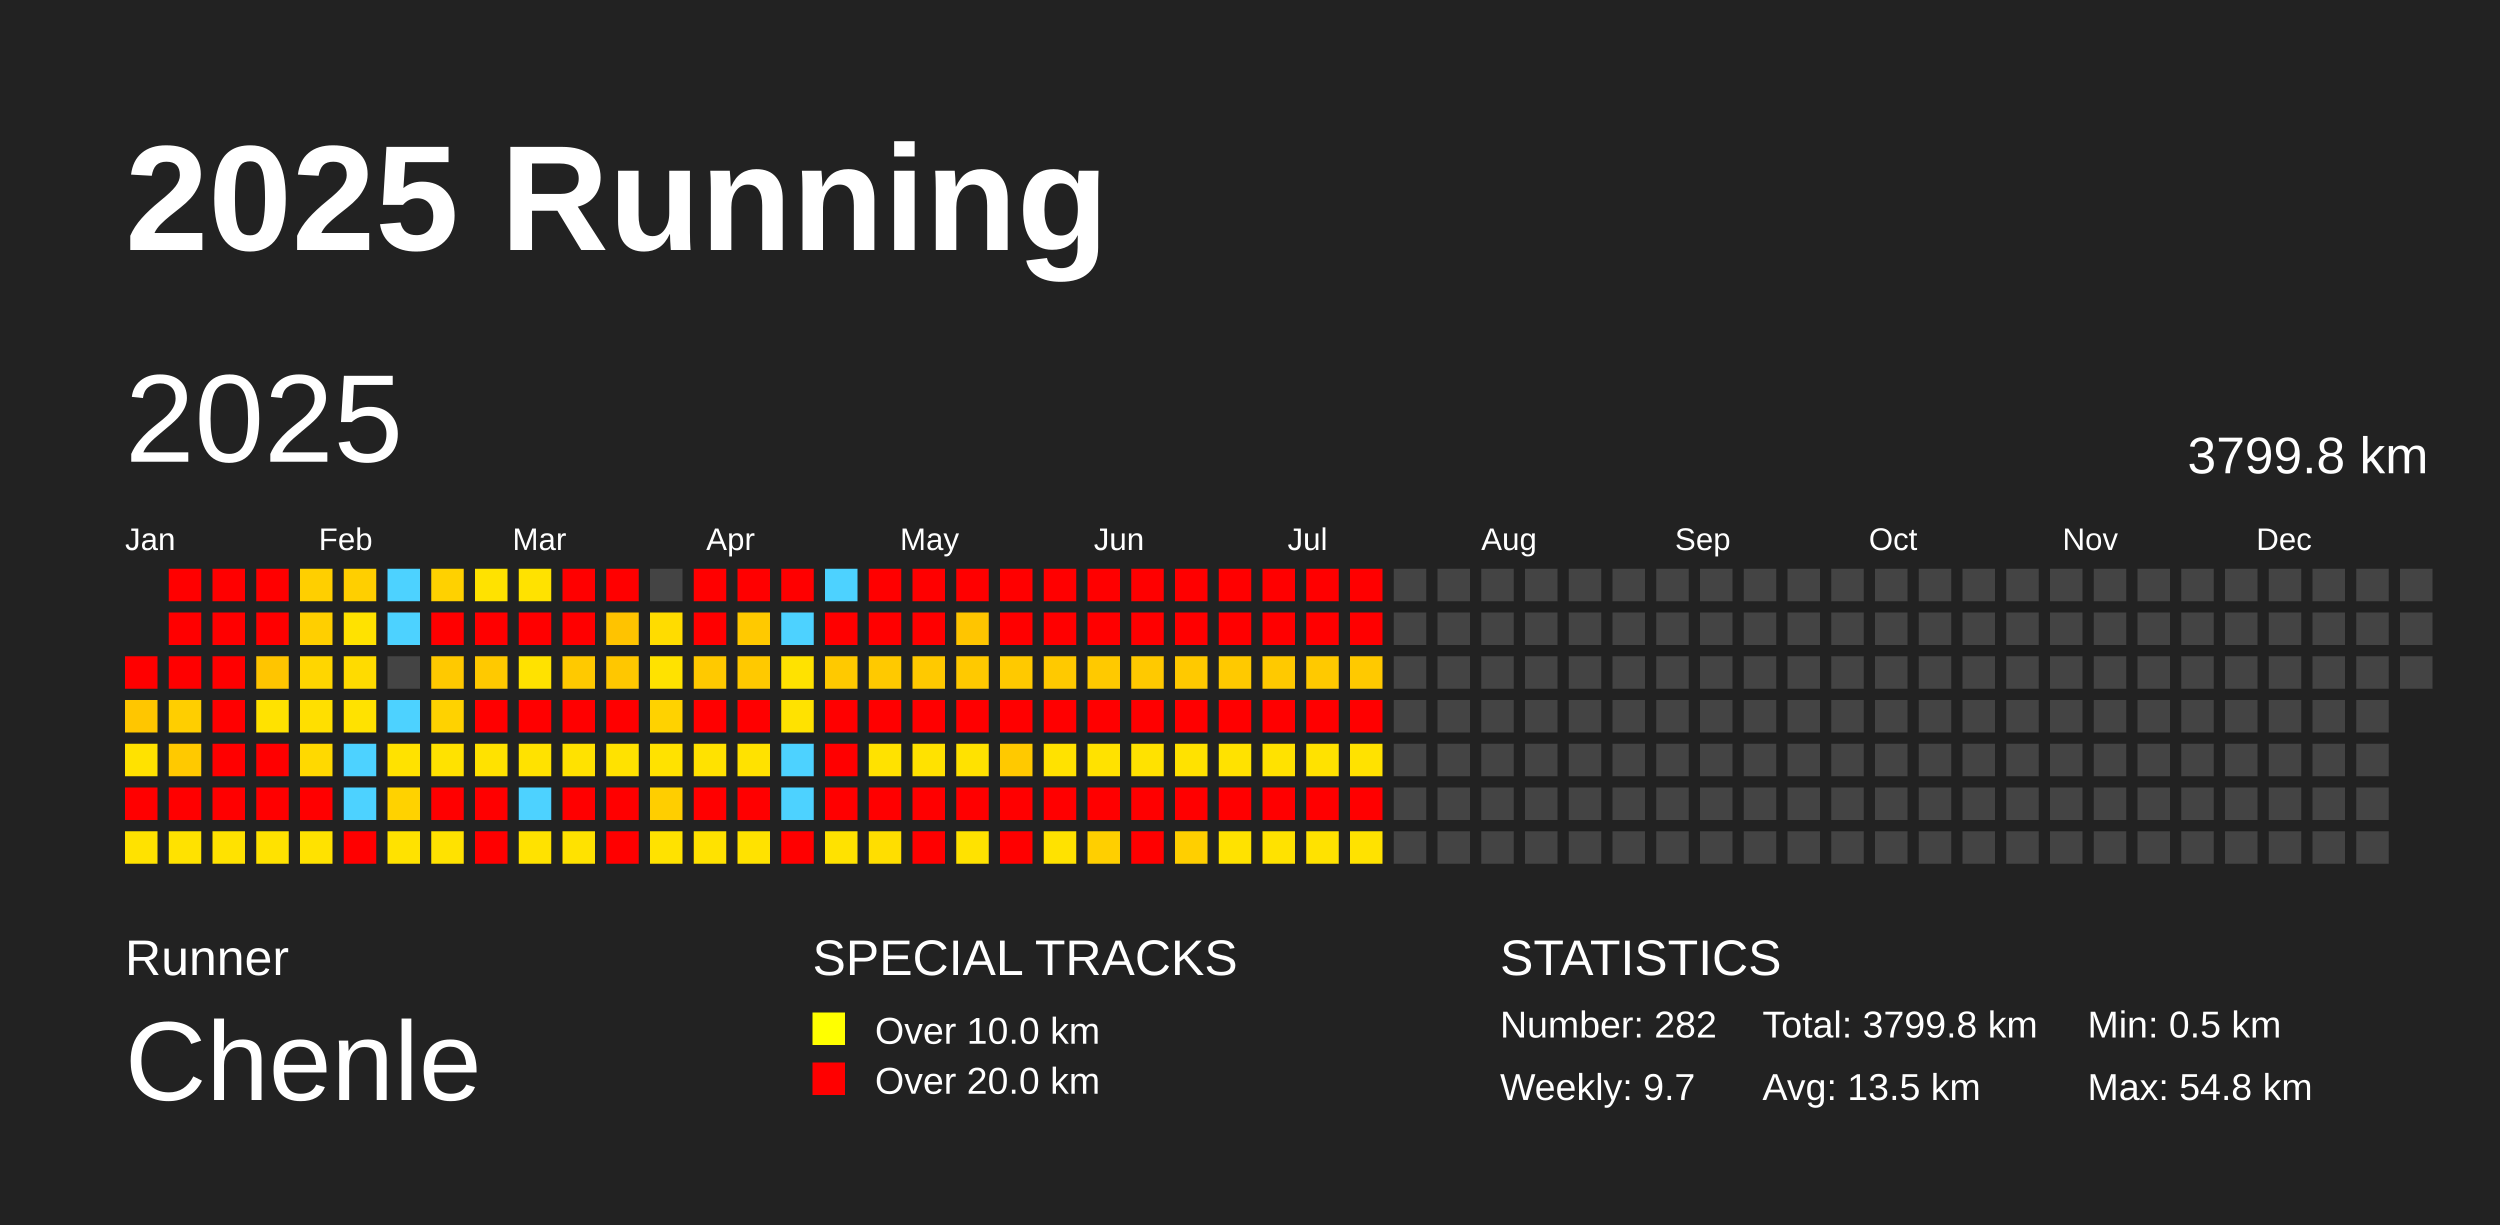
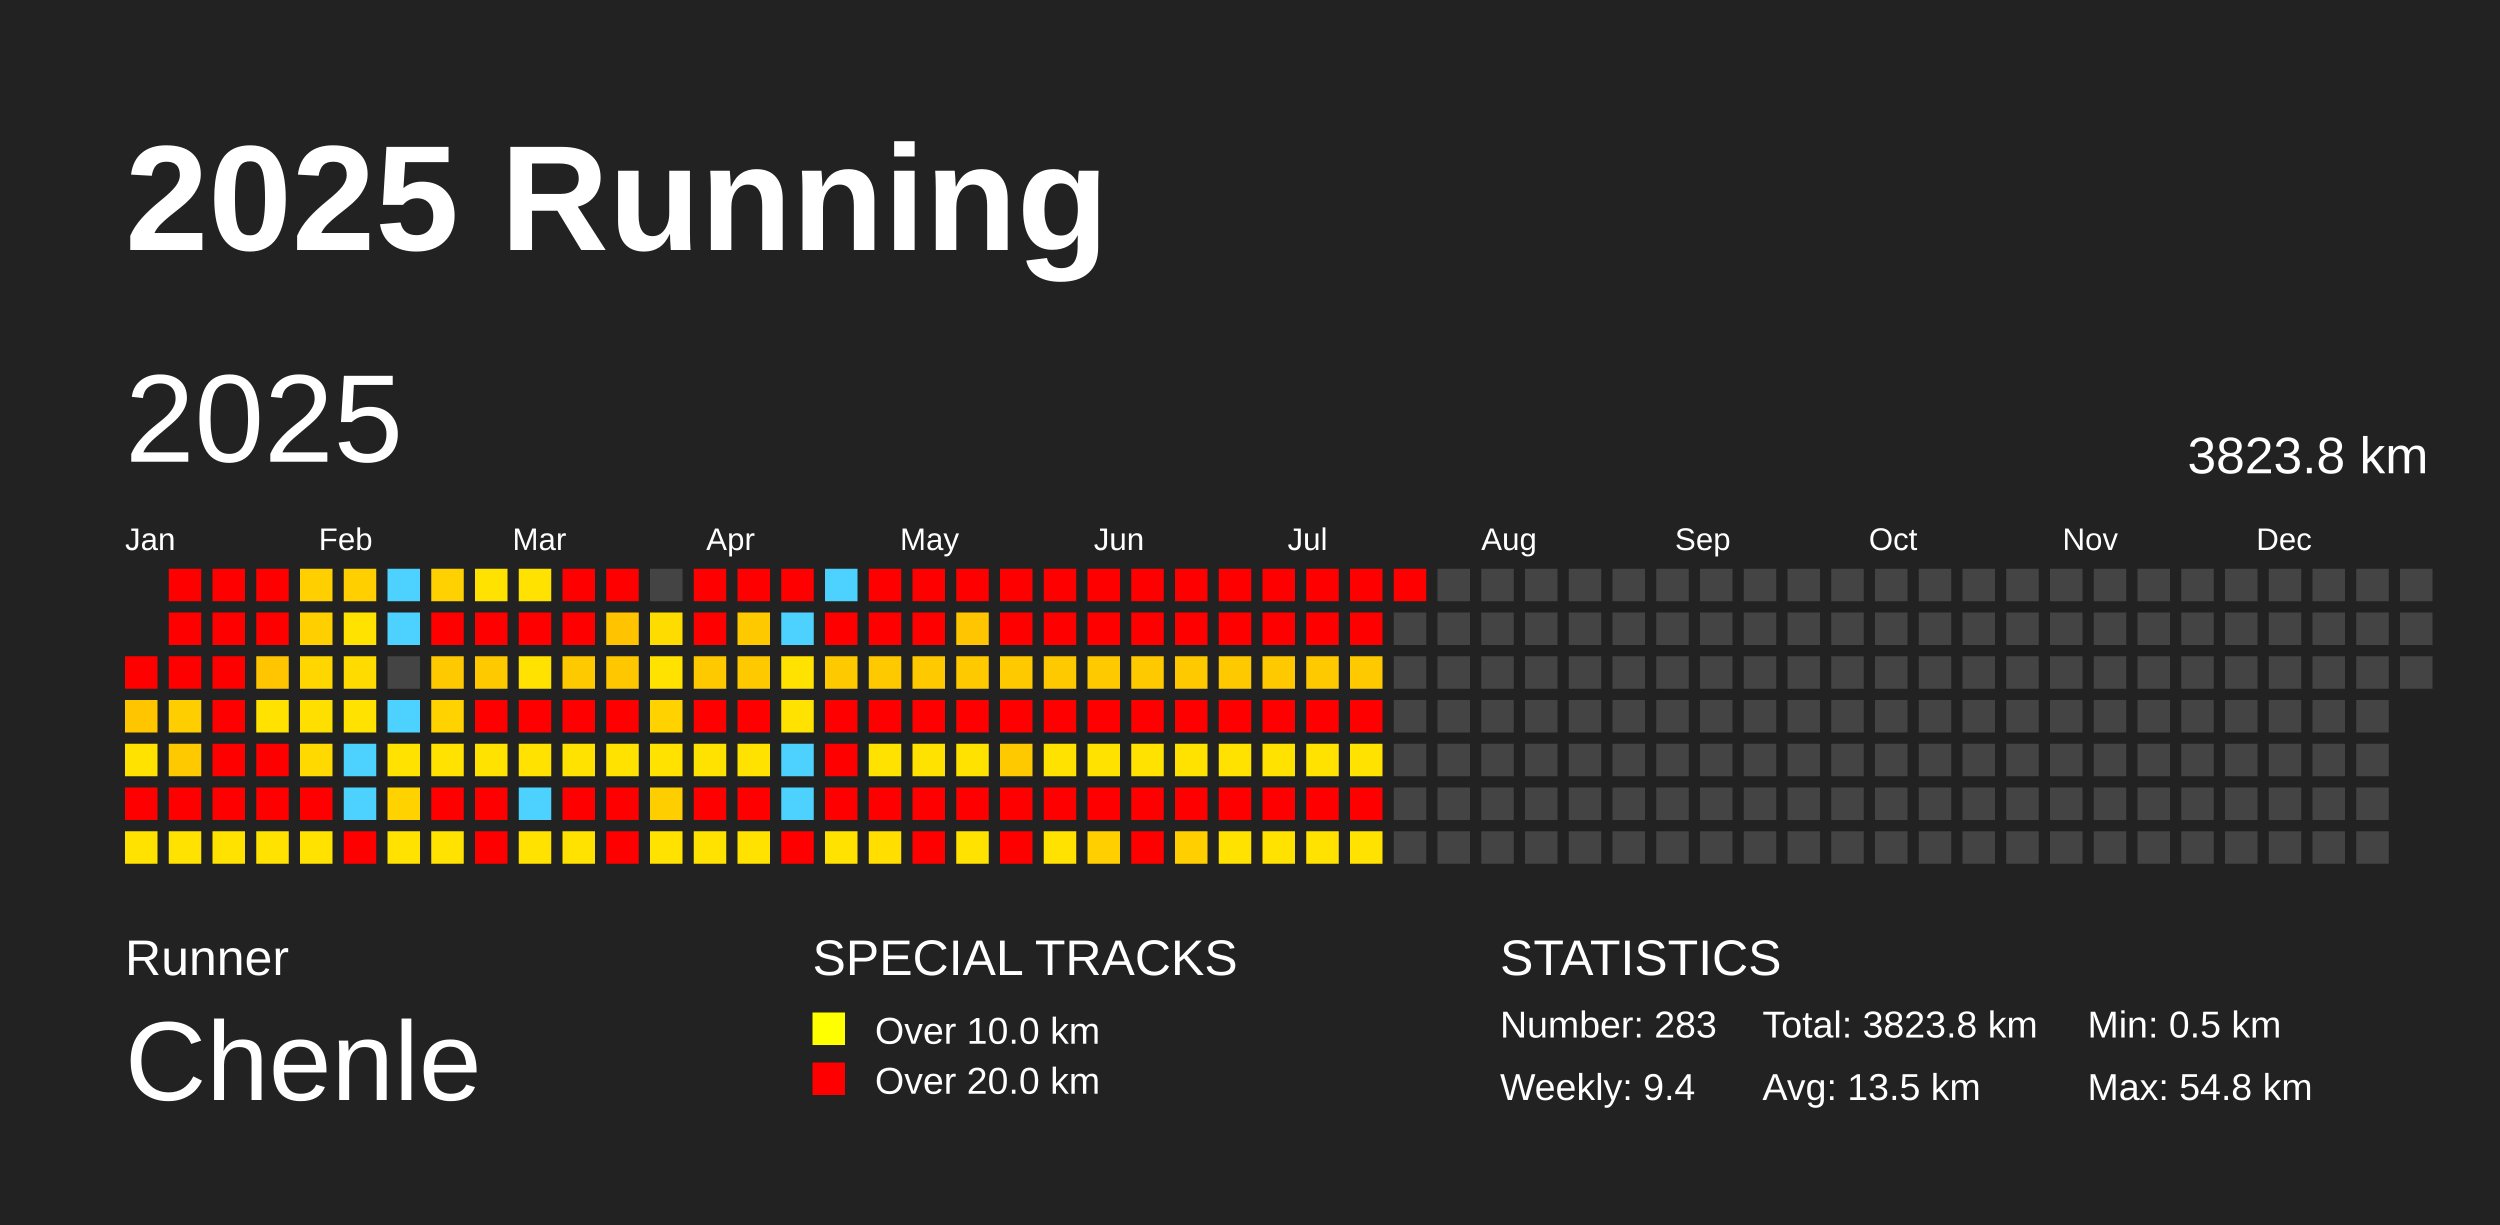
<svg xmlns="http://www.w3.org/2000/svg" baseProfile="full" height="98mm" version="1.1" viewBox="0,0,200,98" width="200mm">
  <defs />
  <rect fill="#222222" height="98" width="200" x="0" y="0" />
  <text fill="#FFFFFF" style="font-size:12px; font-family:Arial; font-weight:bold;" x="10" y="20">2025 Running</text>
  <text fill="#FFFFFF" style="font-size:4px; font-family:Arial" x="10" y="78">Runner</text>
  <text fill="#FFFFFF" style="font-size:9px; font-family:Arial" x="10" y="88">Chenle</text>
  <text fill="#FFFFFF" style="font-size:4px; font-family:Arial" x="65" y="78">SPECIAL TRACKS</text>
  <rect fill="yellow" height="2.6" width="2.6" x="65" y="81" />
  <text fill="#FFFFFF" style="font-size:3px; font-family:Arial" x="70" y="83.5">Over 10.0 km</text>
  <rect fill="red" height="2.6" width="2.6" x="65" y="85" />
  <text fill="#FFFFFF" style="font-size:3px; font-family:Arial" x="70" y="87.5">Over 20.0 km</text>
  <text fill="#FFFFFF" style="font-size:4px; font-family:Arial" x="120" y="78">STATISTICS</text>
-   <text fill="#FFFFFF" style="font-size:3px; font-family:Arial" x="120" y="83">Number: 282</text>
-   <text fill="#FFFFFF" style="font-size:3px; font-family:Arial" x="120" y="88">Weekly: 9.7</text>
-   <text fill="#FFFFFF" style="font-size:3px; font-family:Arial" x="141" y="83">Total: 3799.8 km</text>
+   <text fill="#FFFFFF" style="font-size:3px; font-family:Arial" x="120" y="83">Number: 283</text>
+   <text fill="#FFFFFF" style="font-size:3px; font-family:Arial" x="120" y="88">Weekly: 9.4</text>
+   <text fill="#FFFFFF" style="font-size:3px; font-family:Arial" x="141" y="83">Total: 3823.8 km</text>
  <text fill="#FFFFFF" style="font-size:3px; font-family:Arial" x="141" y="88">Avg: 13.5 km</text>
  <text fill="#FFFFFF" style="font-size:3px; font-family:Arial" x="167" y="83">Min: 0.5 km</text>
  <text fill="#FFFFFF" style="font-size:3px; font-family:Arial" x="167" y="88">Max: 54.8 km</text>
  <text dominant-baseline="hanging" fill="#FFFFFF" style="font-size:10.0px; font-family:Arial;" x="10" y="30">2025</text>
-   <text dominant-baseline="hanging" fill="#FFFFFF" style="font-size:4.125px; font-family:Arial;" x="175" y="35">3799.8 km</text>
+   <text dominant-baseline="hanging" fill="#FFFFFF" style="font-size:4.125px; font-family:Arial;" x="175" y="35">3823.8 km</text>
  <text fill="#FFFFFF" style="font-size:2.5px; font-family:Arial" x="10.0" y="44">Jan</text>
  <text fill="#FFFFFF" style="font-size:2.5px; font-family:Arial" x="25.5" y="44">Feb</text>
  <text fill="#FFFFFF" style="font-size:2.5px; font-family:Arial" x="41.0" y="44">Mar</text>
  <text fill="#FFFFFF" style="font-size:2.5px; font-family:Arial" x="56.5" y="44">Apr</text>
  <text fill="#FFFFFF" style="font-size:2.5px; font-family:Arial" x="72.0" y="44">May</text>
  <text fill="#FFFFFF" style="font-size:2.5px; font-family:Arial" x="87.5" y="44">Jun</text>
  <text fill="#FFFFFF" style="font-size:2.5px; font-family:Arial" x="103.0" y="44">Jul</text>
  <text fill="#FFFFFF" style="font-size:2.5px; font-family:Arial" x="118.5" y="44">Aug</text>
  <text fill="#FFFFFF" style="font-size:2.5px; font-family:Arial" x="134.0" y="44">Sep</text>
  <text fill="#FFFFFF" style="font-size:2.5px; font-family:Arial" x="149.5" y="44">Oct</text>
  <text fill="#FFFFFF" style="font-size:2.5px; font-family:Arial" x="165.0" y="44">Nov</text>
  <text fill="#FFFFFF" style="font-size:2.5px; font-family:Arial" x="180.5" y="44">Dec</text>
  <rect fill="red" height="2.6" width="2.6" x="10.0" y="52.5" />
  <rect fill="#ffc600" height="2.6" width="2.6" x="10.0" y="56.0" />
  <rect fill="#ffe200" height="2.6" width="2.6" x="10.0" y="59.5" />
  <rect fill="red" height="2.6" width="2.6" x="10.0" y="63.0" />
  <rect fill="#ffe200" height="2.6" width="2.6" x="10.0" y="66.5" />
  <rect fill="red" height="2.6" width="2.6" x="13.5" y="45.5" />
  <rect fill="red" height="2.6" width="2.6" x="13.5" y="49.0" />
  <rect fill="red" height="2.6" width="2.6" x="13.5" y="52.5" />
  <rect fill="#ffce00" height="2.6" width="2.6" x="13.5" y="56.0" />
  <rect fill="#ffc900" height="2.6" width="2.6" x="13.5" y="59.5" />
  <rect fill="red" height="2.6" width="2.6" x="13.5" y="63.0" />
  <rect fill="#ffe200" height="2.6" width="2.6" x="13.5" y="66.5" />
  <rect fill="red" height="2.6" width="2.6" x="17.0" y="45.5" />
  <rect fill="red" height="2.6" width="2.6" x="17.0" y="49.0" />
  <rect fill="red" height="2.6" width="2.6" x="17.0" y="52.5" />
  <rect fill="red" height="2.6" width="2.6" x="17.0" y="56.0" />
  <rect fill="red" height="2.6" width="2.6" x="17.0" y="59.5" />
  <rect fill="red" height="2.6" width="2.6" x="17.0" y="63.0" />
  <rect fill="#ffe200" height="2.6" width="2.6" x="17.0" y="66.5" />
  <rect fill="red" height="2.6" width="2.6" x="20.5" y="45.5" />
  <rect fill="red" height="2.6" width="2.6" x="20.5" y="49.0" />
  <rect fill="#ffc500" height="2.6" width="2.6" x="20.5" y="52.5" />
  <rect fill="#ffe200" height="2.6" width="2.6" x="20.5" y="56.0" />
  <rect fill="red" height="2.6" width="2.6" x="20.5" y="59.5" />
  <rect fill="red" height="2.6" width="2.6" x="20.5" y="63.0" />
  <rect fill="#ffe200" height="2.6" width="2.6" x="20.5" y="66.5" />
  <rect fill="#ffcf00" height="2.6" width="2.6" x="24.0" y="45.5" />
  <rect fill="#ffcf00" height="2.6" width="2.6" x="24.0" y="49.0" />
  <rect fill="#ffd600" height="2.6" width="2.6" x="24.0" y="52.5" />
  <rect fill="#ffdf00" height="2.6" width="2.6" x="24.0" y="56.0" />
  <rect fill="#ffd900" height="2.6" width="2.6" x="24.0" y="59.5" />
  <rect fill="red" height="2.6" width="2.6" x="24.0" y="63.0" />
  <rect fill="#ffe200" height="2.6" width="2.6" x="24.0" y="66.5" />
  <rect fill="#ffcf00" height="2.6" width="2.6" x="27.5" y="45.5" />
  <rect fill="#ffe200" height="2.6" width="2.6" x="27.5" y="49.0" />
  <rect fill="#ffdb00" height="2.6" width="2.6" x="27.5" y="52.5" />
  <rect fill="#ffe200" height="2.6" width="2.6" x="27.5" y="56.0" />
  <rect fill="#4dd2ff" height="2.6" width="2.6" x="27.5" y="59.5" />
  <rect fill="#4dd2ff" height="2.6" width="2.6" x="27.5" y="63.0" />
  <rect fill="red" height="2.6" width="2.6" x="27.5" y="66.5" />
  <rect fill="#4dd2ff" height="2.6" width="2.6" x="31.0" y="45.5" />
  <rect fill="#4dd2ff" height="2.6" width="2.6" x="31.0" y="49.0" />
  <rect fill="#444444" height="2.6" width="2.6" x="31.0" y="52.5" />
  <rect fill="#4dd2ff" height="2.6" width="2.6" x="31.0" y="56.0" />
  <rect fill="#ffe200" height="2.6" width="2.6" x="31.0" y="59.5" />
  <rect fill="#ffd200" height="2.6" width="2.6" x="31.0" y="63.0" />
  <rect fill="#ffe200" height="2.6" width="2.6" x="31.0" y="66.5" />
  <rect fill="#ffd100" height="2.6" width="2.6" x="34.5" y="45.5" />
  <rect fill="red" height="2.6" width="2.6" x="34.5" y="49.0" />
  <rect fill="#ffc900" height="2.6" width="2.6" x="34.5" y="52.5" />
  <rect fill="#ffd200" height="2.6" width="2.6" x="34.5" y="56.0" />
  <rect fill="#ffe200" height="2.6" width="2.6" x="34.5" y="59.5" />
  <rect fill="red" height="2.6" width="2.6" x="34.5" y="63.0" />
  <rect fill="#ffe200" height="2.6" width="2.6" x="34.5" y="66.5" />
  <rect fill="#ffe200" height="2.6" width="2.6" x="38.0" y="45.5" />
  <rect fill="red" height="2.6" width="2.6" x="38.0" y="49.0" />
  <rect fill="#ffc900" height="2.6" width="2.6" x="38.0" y="52.5" />
  <rect fill="red" height="2.6" width="2.6" x="38.0" y="56.0" />
  <rect fill="#ffe200" height="2.6" width="2.6" x="38.0" y="59.5" />
  <rect fill="red" height="2.6" width="2.6" x="38.0" y="63.0" />
  <rect fill="red" height="2.6" width="2.6" x="38.0" y="66.5" />
  <rect fill="#ffe200" height="2.6" width="2.6" x="41.5" y="45.5" />
  <rect fill="red" height="2.6" width="2.6" x="41.5" y="49.0" />
  <rect fill="#ffe200" height="2.6" width="2.6" x="41.5" y="52.5" />
  <rect fill="red" height="2.6" width="2.6" x="41.5" y="56.0" />
  <rect fill="#ffe200" height="2.6" width="2.6" x="41.5" y="59.5" />
  <rect fill="#4dd2ff" height="2.6" width="2.6" x="41.5" y="63.0" />
  <rect fill="#ffe200" height="2.6" width="2.6" x="41.5" y="66.5" />
  <rect fill="red" height="2.6" width="2.6" x="45.0" y="45.5" />
  <rect fill="red" height="2.6" width="2.6" x="45.0" y="49.0" />
  <rect fill="#ffc900" height="2.6" width="2.6" x="45.0" y="52.5" />
  <rect fill="red" height="2.6" width="2.6" x="45.0" y="56.0" />
  <rect fill="#ffe200" height="2.6" width="2.6" x="45.0" y="59.5" />
  <rect fill="red" height="2.6" width="2.6" x="45.0" y="63.0" />
  <rect fill="#ffe200" height="2.6" width="2.6" x="45.0" y="66.5" />
  <rect fill="red" height="2.6" width="2.6" x="48.5" y="45.5" />
  <rect fill="#ffc300" height="2.6" width="2.6" x="48.5" y="49.0" />
  <rect fill="#ffc700" height="2.6" width="2.6" x="48.5" y="52.5" />
  <rect fill="red" height="2.6" width="2.6" x="48.5" y="56.0" />
  <rect fill="#ffe200" height="2.6" width="2.6" x="48.5" y="59.5" />
  <rect fill="red" height="2.6" width="2.6" x="48.5" y="63.0" />
  <rect fill="red" height="2.6" width="2.6" x="48.5" y="66.5" />
  <rect fill="#444444" height="2.6" width="2.6" x="52.0" y="45.5" />
  <rect fill="#ffdc00" height="2.6" width="2.6" x="52.0" y="49.0" />
  <rect fill="#ffe200" height="2.6" width="2.6" x="52.0" y="52.5" />
  <rect fill="#ffd200" height="2.6" width="2.6" x="52.0" y="56.0" />
  <rect fill="#ffe200" height="2.6" width="2.6" x="52.0" y="59.5" />
  <rect fill="#ffce00" height="2.6" width="2.6" x="52.0" y="63.0" />
  <rect fill="#ffe200" height="2.6" width="2.6" x="52.0" y="66.5" />
  <rect fill="red" height="2.6" width="2.6" x="55.5" y="45.5" />
  <rect fill="red" height="2.6" width="2.6" x="55.5" y="49.0" />
  <rect fill="#ffc900" height="2.6" width="2.6" x="55.5" y="52.5" />
  <rect fill="red" height="2.6" width="2.6" x="55.5" y="56.0" />
  <rect fill="#ffe200" height="2.6" width="2.6" x="55.5" y="59.5" />
  <rect fill="red" height="2.6" width="2.6" x="55.5" y="63.0" />
  <rect fill="#ffe200" height="2.6" width="2.6" x="55.5" y="66.5" />
  <rect fill="red" height="2.6" width="2.6" x="59.0" y="45.5" />
  <rect fill="#ffc900" height="2.6" width="2.6" x="59.0" y="49.0" />
  <rect fill="#ffc900" height="2.6" width="2.6" x="59.0" y="52.5" />
  <rect fill="red" height="2.6" width="2.6" x="59.0" y="56.0" />
  <rect fill="#ffe200" height="2.6" width="2.6" x="59.0" y="59.5" />
  <rect fill="red" height="2.6" width="2.6" x="59.0" y="63.0" />
  <rect fill="#ffe200" height="2.6" width="2.6" x="59.0" y="66.5" />
  <rect fill="red" height="2.6" width="2.6" x="62.5" y="45.5" />
  <rect fill="#4dd2ff" height="2.6" width="2.6" x="62.5" y="49.0" />
  <rect fill="#ffe200" height="2.6" width="2.6" x="62.5" y="52.5" />
  <rect fill="#ffe200" height="2.6" width="2.6" x="62.5" y="56.0" />
  <rect fill="#4dd2ff" height="2.6" width="2.6" x="62.5" y="59.5" />
  <rect fill="#4dd2ff" height="2.6" width="2.6" x="62.5" y="63.0" />
  <rect fill="red" height="2.6" width="2.6" x="62.5" y="66.5" />
  <rect fill="#4dd2ff" height="2.6" width="2.6" x="66.0" y="45.5" />
  <rect fill="red" height="2.6" width="2.6" x="66.0" y="49.0" />
  <rect fill="#ffc900" height="2.6" width="2.6" x="66.0" y="52.5" />
  <rect fill="red" height="2.6" width="2.6" x="66.0" y="56.0" />
  <rect fill="red" height="2.6" width="2.6" x="66.0" y="59.5" />
  <rect fill="red" height="2.6" width="2.6" x="66.0" y="63.0" />
  <rect fill="#ffe200" height="2.6" width="2.6" x="66.0" y="66.5" />
  <rect fill="red" height="2.6" width="2.6" x="69.5" y="45.5" />
  <rect fill="red" height="2.6" width="2.6" x="69.5" y="49.0" />
  <rect fill="#ffc900" height="2.6" width="2.6" x="69.5" y="52.5" />
  <rect fill="red" height="2.6" width="2.6" x="69.5" y="56.0" />
  <rect fill="#ffe200" height="2.6" width="2.6" x="69.5" y="59.5" />
  <rect fill="red" height="2.6" width="2.6" x="69.5" y="63.0" />
  <rect fill="#ffde00" height="2.6" width="2.6" x="69.5" y="66.5" />
  <rect fill="red" height="2.6" width="2.6" x="73.0" y="45.5" />
  <rect fill="red" height="2.6" width="2.6" x="73.0" y="49.0" />
  <rect fill="#ffc900" height="2.6" width="2.6" x="73.0" y="52.5" />
  <rect fill="red" height="2.6" width="2.6" x="73.0" y="56.0" />
  <rect fill="#ffe200" height="2.6" width="2.6" x="73.0" y="59.5" />
  <rect fill="red" height="2.6" width="2.6" x="73.0" y="63.0" />
  <rect fill="red" height="2.6" width="2.6" x="73.0" y="66.5" />
  <rect fill="red" height="2.6" width="2.6" x="76.5" y="45.5" />
  <rect fill="#ffc500" height="2.6" width="2.6" x="76.5" y="49.0" />
  <rect fill="#ffc900" height="2.6" width="2.6" x="76.5" y="52.5" />
  <rect fill="red" height="2.6" width="2.6" x="76.5" y="56.0" />
  <rect fill="#ffe200" height="2.6" width="2.6" x="76.5" y="59.5" />
  <rect fill="red" height="2.6" width="2.6" x="76.5" y="63.0" />
  <rect fill="#ffe200" height="2.6" width="2.6" x="76.5" y="66.5" />
  <rect fill="red" height="2.6" width="2.6" x="80.0" y="45.5" />
  <rect fill="red" height="2.6" width="2.6" x="80.0" y="49.0" />
  <rect fill="#ffc900" height="2.6" width="2.6" x="80.0" y="52.5" />
  <rect fill="red" height="2.6" width="2.6" x="80.0" y="56.0" />
  <rect fill="#ffc900" height="2.6" width="2.6" x="80.0" y="59.5" />
  <rect fill="red" height="2.6" width="2.6" x="80.0" y="63.0" />
  <rect fill="red" height="2.6" width="2.6" x="80.0" y="66.5" />
  <rect fill="red" height="2.6" width="2.6" x="83.5" y="45.5" />
  <rect fill="red" height="2.6" width="2.6" x="83.5" y="49.0" />
  <rect fill="#ffc900" height="2.6" width="2.6" x="83.5" y="52.5" />
  <rect fill="red" height="2.6" width="2.6" x="83.5" y="56.0" />
  <rect fill="#ffe200" height="2.6" width="2.6" x="83.5" y="59.5" />
  <rect fill="red" height="2.6" width="2.6" x="83.5" y="63.0" />
  <rect fill="#ffe200" height="2.6" width="2.6" x="83.5" y="66.5" />
  <rect fill="red" height="2.6" width="2.6" x="87.0" y="45.5" />
  <rect fill="red" height="2.6" width="2.6" x="87.0" y="49.0" />
  <rect fill="#ffc900" height="2.6" width="2.6" x="87.0" y="52.5" />
  <rect fill="red" height="2.6" width="2.6" x="87.0" y="56.0" />
  <rect fill="#ffe200" height="2.6" width="2.6" x="87.0" y="59.5" />
  <rect fill="red" height="2.6" width="2.6" x="87.0" y="63.0" />
  <rect fill="#ffcf00" height="2.6" width="2.6" x="87.0" y="66.5" />
  <rect fill="red" height="2.6" width="2.6" x="90.5" y="45.5" />
  <rect fill="red" height="2.6" width="2.6" x="90.5" y="49.0" />
  <rect fill="#ffc900" height="2.6" width="2.6" x="90.5" y="52.5" />
  <rect fill="red" height="2.6" width="2.6" x="90.5" y="56.0" />
  <rect fill="#ffe200" height="2.6" width="2.6" x="90.5" y="59.5" />
  <rect fill="red" height="2.6" width="2.6" x="90.5" y="63.0" />
  <rect fill="red" height="2.6" width="2.6" x="90.5" y="66.5" />
  <rect fill="red" height="2.6" width="2.6" x="94.0" y="45.5" />
  <rect fill="red" height="2.6" width="2.6" x="94.0" y="49.0" />
  <rect fill="#ffc900" height="2.6" width="2.6" x="94.0" y="52.5" />
  <rect fill="red" height="2.6" width="2.6" x="94.0" y="56.0" />
  <rect fill="#ffe200" height="2.6" width="2.6" x="94.0" y="59.5" />
  <rect fill="red" height="2.6" width="2.6" x="94.0" y="63.0" />
  <rect fill="#ffcf00" height="2.6" width="2.6" x="94.0" y="66.5" />
  <rect fill="red" height="2.6" width="2.6" x="97.5" y="45.5" />
  <rect fill="red" height="2.6" width="2.6" x="97.5" y="49.0" />
  <rect fill="#ffc900" height="2.6" width="2.6" x="97.5" y="52.5" />
  <rect fill="red" height="2.6" width="2.6" x="97.5" y="56.0" />
  <rect fill="#ffe200" height="2.6" width="2.6" x="97.5" y="59.5" />
  <rect fill="red" height="2.6" width="2.6" x="97.5" y="63.0" />
  <rect fill="#ffe200" height="2.6" width="2.6" x="97.5" y="66.5" />
  <rect fill="red" height="2.6" width="2.6" x="101.0" y="45.5" />
  <rect fill="red" height="2.6" width="2.6" x="101.0" y="49.0" />
  <rect fill="#ffc900" height="2.6" width="2.6" x="101.0" y="52.5" />
  <rect fill="red" height="2.6" width="2.6" x="101.0" y="56.0" />
  <rect fill="#ffe200" height="2.6" width="2.6" x="101.0" y="59.5" />
  <rect fill="red" height="2.6" width="2.6" x="101.0" y="63.0" />
  <rect fill="#ffe200" height="2.6" width="2.6" x="101.0" y="66.5" />
  <rect fill="red" height="2.6" width="2.6" x="104.5" y="45.5" />
  <rect fill="red" height="2.6" width="2.6" x="104.5" y="49.0" />
  <rect fill="#ffc900" height="2.6" width="2.6" x="104.5" y="52.5" />
  <rect fill="red" height="2.6" width="2.6" x="104.5" y="56.0" />
  <rect fill="#ffe200" height="2.6" width="2.6" x="104.5" y="59.5" />
  <rect fill="red" height="2.6" width="2.6" x="104.5" y="63.0" />
  <rect fill="#ffe200" height="2.6" width="2.6" x="104.5" y="66.5" />
  <rect fill="red" height="2.6" width="2.6" x="108.0" y="45.5" />
  <rect fill="red" height="2.6" width="2.6" x="108.0" y="49.0" />
  <rect fill="#ffc900" height="2.6" width="2.6" x="108.0" y="52.5" />
  <rect fill="red" height="2.6" width="2.6" x="108.0" y="56.0" />
  <rect fill="#ffe200" height="2.6" width="2.6" x="108.0" y="59.5" />
  <rect fill="red" height="2.6" width="2.6" x="108.0" y="63.0" />
  <rect fill="#ffe200" height="2.6" width="2.6" x="108.0" y="66.5" />
-   <rect fill="#444444" height="2.6" width="2.6" x="111.5" y="45.5" />
+   <rect fill="red" height="2.6" width="2.6" x="111.5" y="45.5" />
  <rect fill="#444444" height="2.6" width="2.6" x="111.5" y="49.0" />
  <rect fill="#444444" height="2.6" width="2.6" x="111.5" y="52.5" />
  <rect fill="#444444" height="2.6" width="2.6" x="111.5" y="56.0" />
  <rect fill="#444444" height="2.6" width="2.6" x="111.5" y="59.5" />
  <rect fill="#444444" height="2.6" width="2.6" x="111.5" y="63.0" />
  <rect fill="#444444" height="2.6" width="2.6" x="111.5" y="66.5" />
  <rect fill="#444444" height="2.6" width="2.6" x="115.0" y="45.5" />
  <rect fill="#444444" height="2.6" width="2.6" x="115.0" y="49.0" />
  <rect fill="#444444" height="2.6" width="2.6" x="115.0" y="52.5" />
  <rect fill="#444444" height="2.6" width="2.6" x="115.0" y="56.0" />
  <rect fill="#444444" height="2.6" width="2.6" x="115.0" y="59.5" />
  <rect fill="#444444" height="2.6" width="2.6" x="115.0" y="63.0" />
  <rect fill="#444444" height="2.6" width="2.6" x="115.0" y="66.5" />
  <rect fill="#444444" height="2.6" width="2.6" x="118.5" y="45.5" />
  <rect fill="#444444" height="2.6" width="2.6" x="118.5" y="49.0" />
  <rect fill="#444444" height="2.6" width="2.6" x="118.5" y="52.5" />
  <rect fill="#444444" height="2.6" width="2.6" x="118.5" y="56.0" />
  <rect fill="#444444" height="2.6" width="2.6" x="118.5" y="59.5" />
  <rect fill="#444444" height="2.6" width="2.6" x="118.5" y="63.0" />
  <rect fill="#444444" height="2.6" width="2.6" x="118.5" y="66.5" />
  <rect fill="#444444" height="2.6" width="2.6" x="122.0" y="45.5" />
  <rect fill="#444444" height="2.6" width="2.6" x="122.0" y="49.0" />
  <rect fill="#444444" height="2.6" width="2.6" x="122.0" y="52.5" />
  <rect fill="#444444" height="2.6" width="2.6" x="122.0" y="56.0" />
  <rect fill="#444444" height="2.6" width="2.6" x="122.0" y="59.5" />
  <rect fill="#444444" height="2.6" width="2.6" x="122.0" y="63.0" />
  <rect fill="#444444" height="2.6" width="2.6" x="122.0" y="66.5" />
  <rect fill="#444444" height="2.6" width="2.6" x="125.5" y="45.5" />
  <rect fill="#444444" height="2.6" width="2.6" x="125.5" y="49.0" />
  <rect fill="#444444" height="2.6" width="2.6" x="125.5" y="52.5" />
  <rect fill="#444444" height="2.6" width="2.6" x="125.5" y="56.0" />
  <rect fill="#444444" height="2.6" width="2.6" x="125.5" y="59.5" />
  <rect fill="#444444" height="2.6" width="2.6" x="125.5" y="63.0" />
  <rect fill="#444444" height="2.6" width="2.6" x="125.5" y="66.5" />
  <rect fill="#444444" height="2.6" width="2.6" x="129.0" y="45.5" />
  <rect fill="#444444" height="2.6" width="2.6" x="129.0" y="49.0" />
  <rect fill="#444444" height="2.6" width="2.6" x="129.0" y="52.5" />
  <rect fill="#444444" height="2.6" width="2.6" x="129.0" y="56.0" />
  <rect fill="#444444" height="2.6" width="2.6" x="129.0" y="59.5" />
  <rect fill="#444444" height="2.6" width="2.6" x="129.0" y="63.0" />
  <rect fill="#444444" height="2.6" width="2.6" x="129.0" y="66.5" />
  <rect fill="#444444" height="2.6" width="2.6" x="132.5" y="45.5" />
  <rect fill="#444444" height="2.6" width="2.6" x="132.5" y="49.0" />
  <rect fill="#444444" height="2.6" width="2.6" x="132.5" y="52.5" />
  <rect fill="#444444" height="2.6" width="2.6" x="132.5" y="56.0" />
  <rect fill="#444444" height="2.6" width="2.6" x="132.5" y="59.5" />
  <rect fill="#444444" height="2.6" width="2.6" x="132.5" y="63.0" />
  <rect fill="#444444" height="2.6" width="2.6" x="132.5" y="66.5" />
  <rect fill="#444444" height="2.6" width="2.6" x="136.0" y="45.5" />
  <rect fill="#444444" height="2.6" width="2.6" x="136.0" y="49.0" />
  <rect fill="#444444" height="2.6" width="2.6" x="136.0" y="52.5" />
  <rect fill="#444444" height="2.6" width="2.6" x="136.0" y="56.0" />
  <rect fill="#444444" height="2.6" width="2.6" x="136.0" y="59.5" />
  <rect fill="#444444" height="2.6" width="2.6" x="136.0" y="63.0" />
  <rect fill="#444444" height="2.6" width="2.6" x="136.0" y="66.5" />
  <rect fill="#444444" height="2.6" width="2.6" x="139.5" y="45.5" />
  <rect fill="#444444" height="2.6" width="2.6" x="139.5" y="49.0" />
  <rect fill="#444444" height="2.6" width="2.6" x="139.5" y="52.5" />
  <rect fill="#444444" height="2.6" width="2.6" x="139.5" y="56.0" />
  <rect fill="#444444" height="2.6" width="2.6" x="139.5" y="59.5" />
  <rect fill="#444444" height="2.6" width="2.6" x="139.5" y="63.0" />
  <rect fill="#444444" height="2.6" width="2.6" x="139.5" y="66.5" />
  <rect fill="#444444" height="2.6" width="2.6" x="143.0" y="45.5" />
  <rect fill="#444444" height="2.6" width="2.6" x="143.0" y="49.0" />
  <rect fill="#444444" height="2.6" width="2.6" x="143.0" y="52.5" />
  <rect fill="#444444" height="2.6" width="2.6" x="143.0" y="56.0" />
  <rect fill="#444444" height="2.6" width="2.6" x="143.0" y="59.5" />
  <rect fill="#444444" height="2.6" width="2.6" x="143.0" y="63.0" />
  <rect fill="#444444" height="2.6" width="2.6" x="143.0" y="66.5" />
  <rect fill="#444444" height="2.6" width="2.6" x="146.5" y="45.5" />
  <rect fill="#444444" height="2.6" width="2.6" x="146.5" y="49.0" />
  <rect fill="#444444" height="2.6" width="2.6" x="146.5" y="52.5" />
  <rect fill="#444444" height="2.6" width="2.6" x="146.5" y="56.0" />
  <rect fill="#444444" height="2.6" width="2.6" x="146.5" y="59.5" />
  <rect fill="#444444" height="2.6" width="2.6" x="146.5" y="63.0" />
  <rect fill="#444444" height="2.6" width="2.6" x="146.5" y="66.5" />
  <rect fill="#444444" height="2.6" width="2.6" x="150.0" y="45.5" />
  <rect fill="#444444" height="2.6" width="2.6" x="150.0" y="49.0" />
  <rect fill="#444444" height="2.6" width="2.6" x="150.0" y="52.5" />
  <rect fill="#444444" height="2.6" width="2.6" x="150.0" y="56.0" />
  <rect fill="#444444" height="2.6" width="2.6" x="150.0" y="59.5" />
  <rect fill="#444444" height="2.6" width="2.6" x="150.0" y="63.0" />
  <rect fill="#444444" height="2.6" width="2.6" x="150.0" y="66.5" />
  <rect fill="#444444" height="2.6" width="2.6" x="153.5" y="45.5" />
  <rect fill="#444444" height="2.6" width="2.6" x="153.5" y="49.0" />
  <rect fill="#444444" height="2.6" width="2.6" x="153.5" y="52.5" />
  <rect fill="#444444" height="2.6" width="2.6" x="153.5" y="56.0" />
  <rect fill="#444444" height="2.6" width="2.6" x="153.5" y="59.5" />
  <rect fill="#444444" height="2.6" width="2.6" x="153.5" y="63.0" />
  <rect fill="#444444" height="2.6" width="2.6" x="153.5" y="66.5" />
  <rect fill="#444444" height="2.6" width="2.6" x="157.0" y="45.5" />
  <rect fill="#444444" height="2.6" width="2.6" x="157.0" y="49.0" />
  <rect fill="#444444" height="2.6" width="2.6" x="157.0" y="52.5" />
  <rect fill="#444444" height="2.6" width="2.6" x="157.0" y="56.0" />
  <rect fill="#444444" height="2.6" width="2.6" x="157.0" y="59.5" />
  <rect fill="#444444" height="2.6" width="2.6" x="157.0" y="63.0" />
  <rect fill="#444444" height="2.6" width="2.6" x="157.0" y="66.5" />
  <rect fill="#444444" height="2.6" width="2.6" x="160.5" y="45.5" />
  <rect fill="#444444" height="2.6" width="2.6" x="160.5" y="49.0" />
  <rect fill="#444444" height="2.6" width="2.6" x="160.5" y="52.5" />
  <rect fill="#444444" height="2.6" width="2.6" x="160.5" y="56.0" />
  <rect fill="#444444" height="2.6" width="2.6" x="160.5" y="59.5" />
  <rect fill="#444444" height="2.6" width="2.6" x="160.5" y="63.0" />
  <rect fill="#444444" height="2.6" width="2.6" x="160.5" y="66.5" />
  <rect fill="#444444" height="2.6" width="2.6" x="164.0" y="45.5" />
  <rect fill="#444444" height="2.6" width="2.6" x="164.0" y="49.0" />
  <rect fill="#444444" height="2.6" width="2.6" x="164.0" y="52.5" />
  <rect fill="#444444" height="2.6" width="2.6" x="164.0" y="56.0" />
  <rect fill="#444444" height="2.6" width="2.6" x="164.0" y="59.5" />
  <rect fill="#444444" height="2.6" width="2.6" x="164.0" y="63.0" />
  <rect fill="#444444" height="2.6" width="2.6" x="164.0" y="66.5" />
  <rect fill="#444444" height="2.6" width="2.6" x="167.5" y="45.5" />
  <rect fill="#444444" height="2.6" width="2.6" x="167.5" y="49.0" />
  <rect fill="#444444" height="2.6" width="2.6" x="167.5" y="52.5" />
  <rect fill="#444444" height="2.6" width="2.6" x="167.5" y="56.0" />
  <rect fill="#444444" height="2.6" width="2.6" x="167.5" y="59.5" />
  <rect fill="#444444" height="2.6" width="2.6" x="167.5" y="63.0" />
  <rect fill="#444444" height="2.6" width="2.6" x="167.5" y="66.5" />
  <rect fill="#444444" height="2.6" width="2.6" x="171.0" y="45.5" />
  <rect fill="#444444" height="2.6" width="2.6" x="171.0" y="49.0" />
  <rect fill="#444444" height="2.6" width="2.6" x="171.0" y="52.5" />
  <rect fill="#444444" height="2.6" width="2.6" x="171.0" y="56.0" />
  <rect fill="#444444" height="2.6" width="2.6" x="171.0" y="59.5" />
  <rect fill="#444444" height="2.6" width="2.6" x="171.0" y="63.0" />
  <rect fill="#444444" height="2.6" width="2.6" x="171.0" y="66.5" />
  <rect fill="#444444" height="2.6" width="2.6" x="174.5" y="45.5" />
  <rect fill="#444444" height="2.6" width="2.6" x="174.5" y="49.0" />
  <rect fill="#444444" height="2.6" width="2.6" x="174.5" y="52.5" />
  <rect fill="#444444" height="2.6" width="2.6" x="174.5" y="56.0" />
  <rect fill="#444444" height="2.6" width="2.6" x="174.5" y="59.5" />
  <rect fill="#444444" height="2.6" width="2.6" x="174.5" y="63.0" />
  <rect fill="#444444" height="2.6" width="2.6" x="174.5" y="66.5" />
  <rect fill="#444444" height="2.6" width="2.6" x="178.0" y="45.5" />
  <rect fill="#444444" height="2.6" width="2.6" x="178.0" y="49.0" />
  <rect fill="#444444" height="2.6" width="2.6" x="178.0" y="52.5" />
  <rect fill="#444444" height="2.6" width="2.6" x="178.0" y="56.0" />
  <rect fill="#444444" height="2.6" width="2.6" x="178.0" y="59.5" />
  <rect fill="#444444" height="2.6" width="2.6" x="178.0" y="63.0" />
  <rect fill="#444444" height="2.6" width="2.6" x="178.0" y="66.5" />
  <rect fill="#444444" height="2.6" width="2.6" x="181.5" y="45.5" />
  <rect fill="#444444" height="2.6" width="2.6" x="181.5" y="49.0" />
  <rect fill="#444444" height="2.6" width="2.6" x="181.5" y="52.5" />
  <rect fill="#444444" height="2.6" width="2.6" x="181.5" y="56.0" />
  <rect fill="#444444" height="2.6" width="2.6" x="181.5" y="59.5" />
  <rect fill="#444444" height="2.6" width="2.6" x="181.5" y="63.0" />
  <rect fill="#444444" height="2.6" width="2.6" x="181.5" y="66.5" />
  <rect fill="#444444" height="2.6" width="2.6" x="185.0" y="45.5" />
  <rect fill="#444444" height="2.6" width="2.6" x="185.0" y="49.0" />
  <rect fill="#444444" height="2.6" width="2.6" x="185.0" y="52.5" />
  <rect fill="#444444" height="2.6" width="2.6" x="185.0" y="56.0" />
  <rect fill="#444444" height="2.6" width="2.6" x="185.0" y="59.5" />
  <rect fill="#444444" height="2.6" width="2.6" x="185.0" y="63.0" />
  <rect fill="#444444" height="2.6" width="2.6" x="185.0" y="66.5" />
  <rect fill="#444444" height="2.6" width="2.6" x="188.5" y="45.5" />
  <rect fill="#444444" height="2.6" width="2.6" x="188.5" y="49.0" />
  <rect fill="#444444" height="2.6" width="2.6" x="188.5" y="52.5" />
  <rect fill="#444444" height="2.6" width="2.6" x="188.5" y="56.0" />
  <rect fill="#444444" height="2.6" width="2.6" x="188.5" y="59.5" />
  <rect fill="#444444" height="2.6" width="2.6" x="188.5" y="63.0" />
  <rect fill="#444444" height="2.6" width="2.6" x="188.5" y="66.5" />
  <rect fill="#444444" height="2.6" width="2.6" x="192.0" y="45.5" />
  <rect fill="#444444" height="2.6" width="2.6" x="192.0" y="49.0" />
  <rect fill="#444444" height="2.6" width="2.6" x="192.0" y="52.5" />
</svg>
